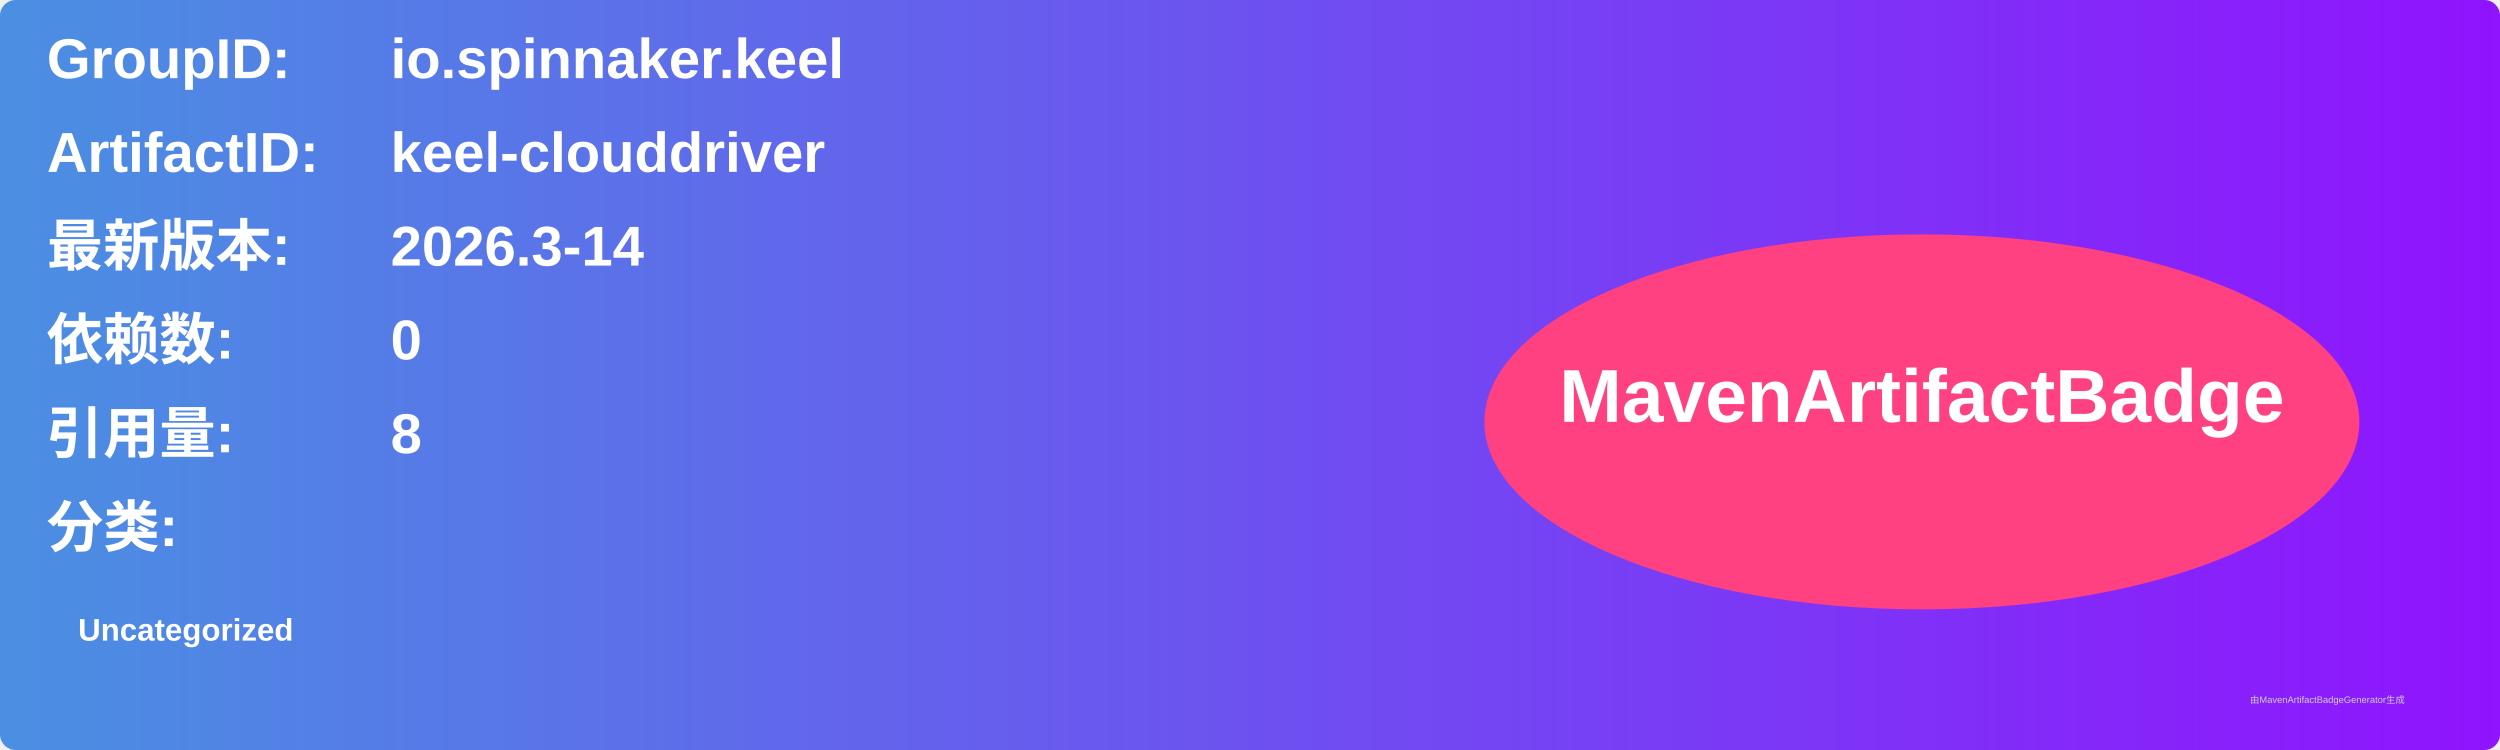
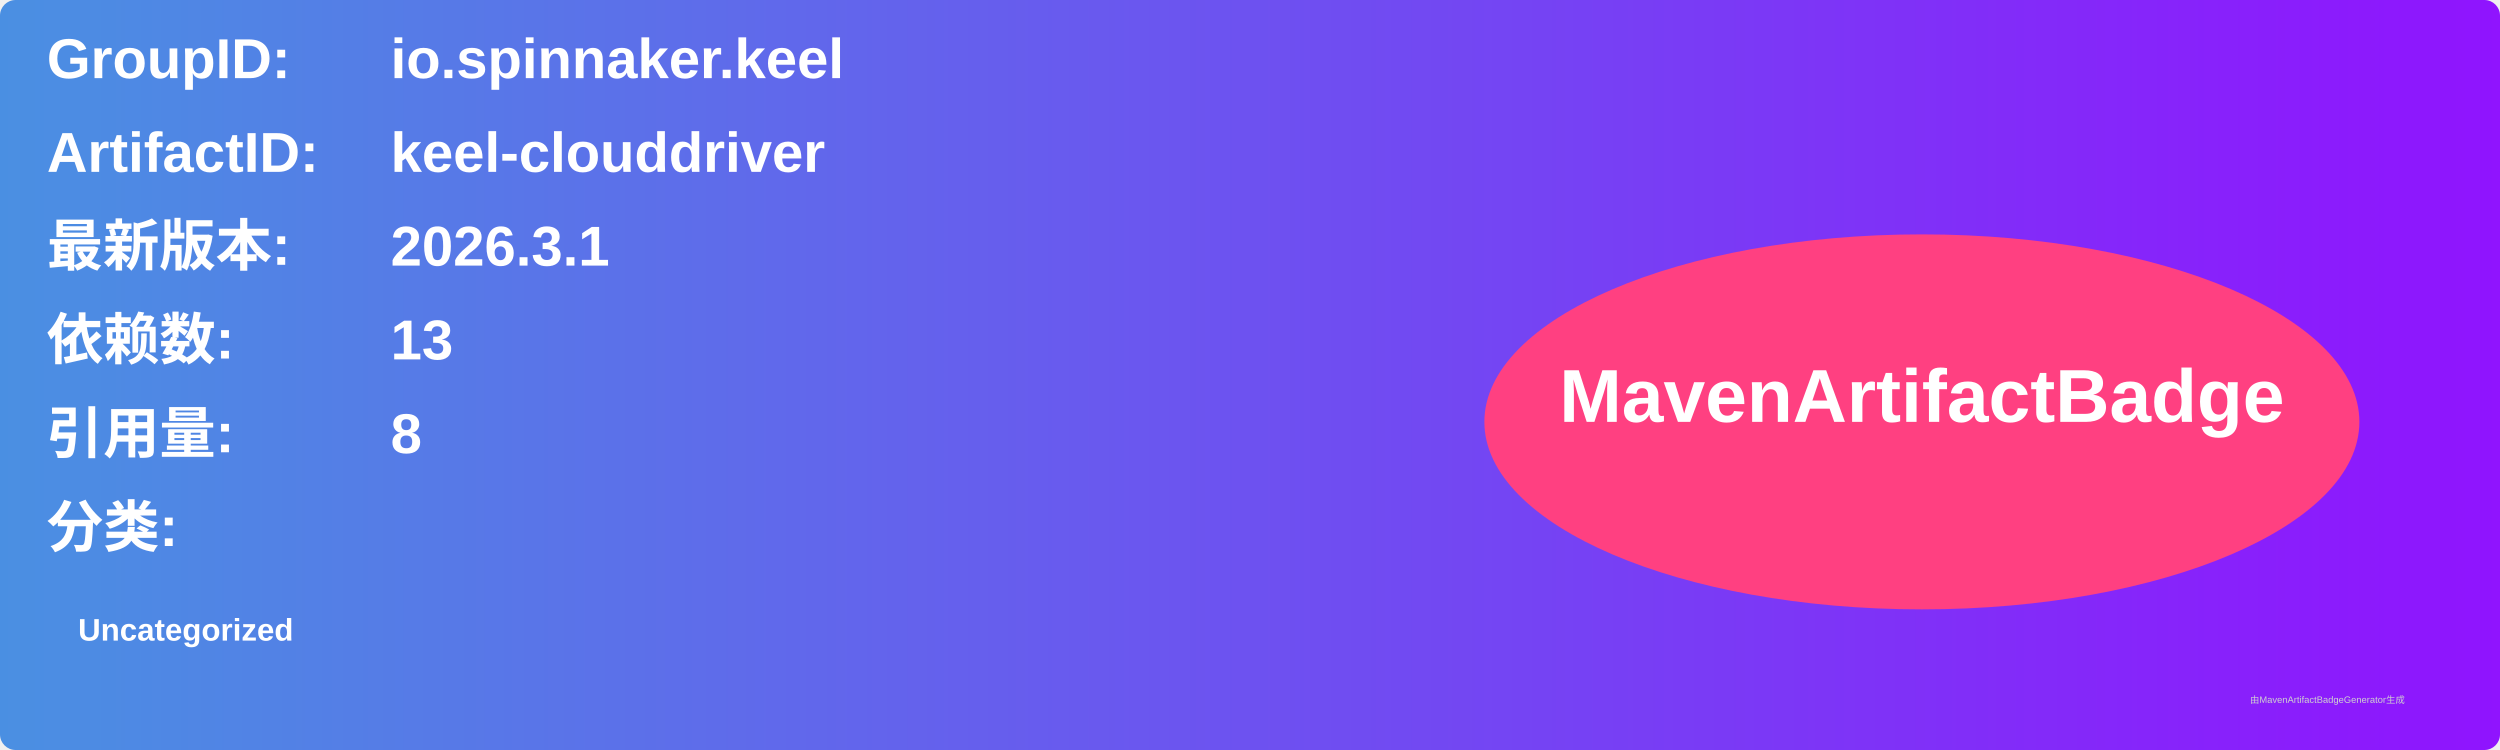
<svg xmlns="http://www.w3.org/2000/svg" width="800" height="240" viewBox="0 0 800 240">
  <linearGradient id="grad" x1="0%" y1="0%" x2="100%" y2="0%">
    <stop offset="0%" stop-color="#4a90e2" />
    <stop offset="100%" stop-color="#9013fe" />
  </linearGradient>
  <rect width="100%" height="100%" rx="5" ry="5" fill="url(#grad)" />
  <g transform="translate(15, 15)">
    <text x="0" y="10" font-family="Arial" font-size="18" fill="white" font-weight="bold" width="260">GroupID:</text>
    <text x="110" y="10" font-family="Arial" font-size="18" fill="white" font-weight="bold" width="460">io.spinnaker.keel</text>
    <text x="0" y="40" font-family="Arial" font-size="18" fill="white" font-weight="bold" width="260">ArtifactID:</text>
    <text x="110" y="40" font-family="Arial" font-size="18" fill="white" font-weight="bold" width="460">keel-clouddriver</text>
    <text x="0" y="70" font-family="Arial" font-size="18" fill="white" font-weight="bold">最新版本:</text>
    <text x="110" y="70" font-family="Arial" font-size="18" fill="white" font-weight="bold">
-       <tspan font-weight="bold">2026.3-14</tspan>
+       <tspan font-weight="bold">2026.3.1</tspan>
    </text>
    <text x="0" y="100" font-family="Arial" font-size="18" fill="white" font-weight="bold">依赖数: </text>
    <text x="110" y="100" font-family="Arial" font-size="18" fill="white">
-       <tspan font-weight="bold">0</tspan>
+       <tspan font-weight="bold">13</tspan>
    </text>
    <text x="0" y="130" font-family="Arial" font-size="18" fill="white" font-weight="bold">引用量: </text>
    <text x="110" y="130" font-family="Arial" font-size="18" fill="white">
      <tspan font-weight="bold">8</tspan>
    </text>
    <text x="0" y="160" font-family="Arial" font-size="18" fill="white" font-weight="bold">分类:</text>
    <text x="10" y="190" font-family="Arial" font-size="10" fill="white">
      <tspan font-weight="bold">Uncategorized</tspan>
    </text>
    <ellipse cx="600" cy="120" rx="140" ry="60" fill="#ff4081" />
    <text x="600" y="120" text-anchor="middle" font-family="Arial" font-size="24" fill="white" font-weight="bold">MavenArtifactBadge</text>
  </g>
  <text x="720" y="225" font-family="Arial" font-size="3" fill="#d0d0d0">由MavenArtifactBadgeGenerator生成</text>
</svg>
